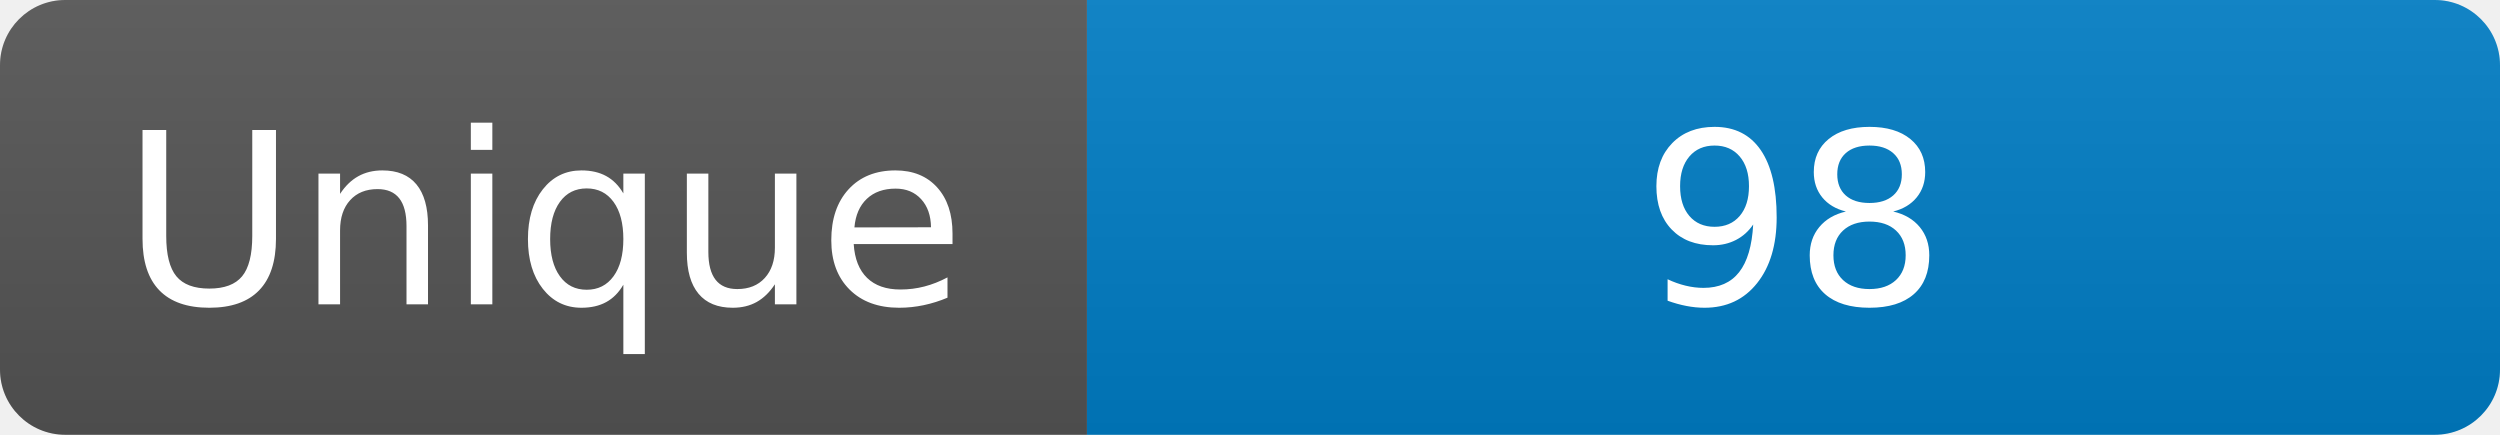
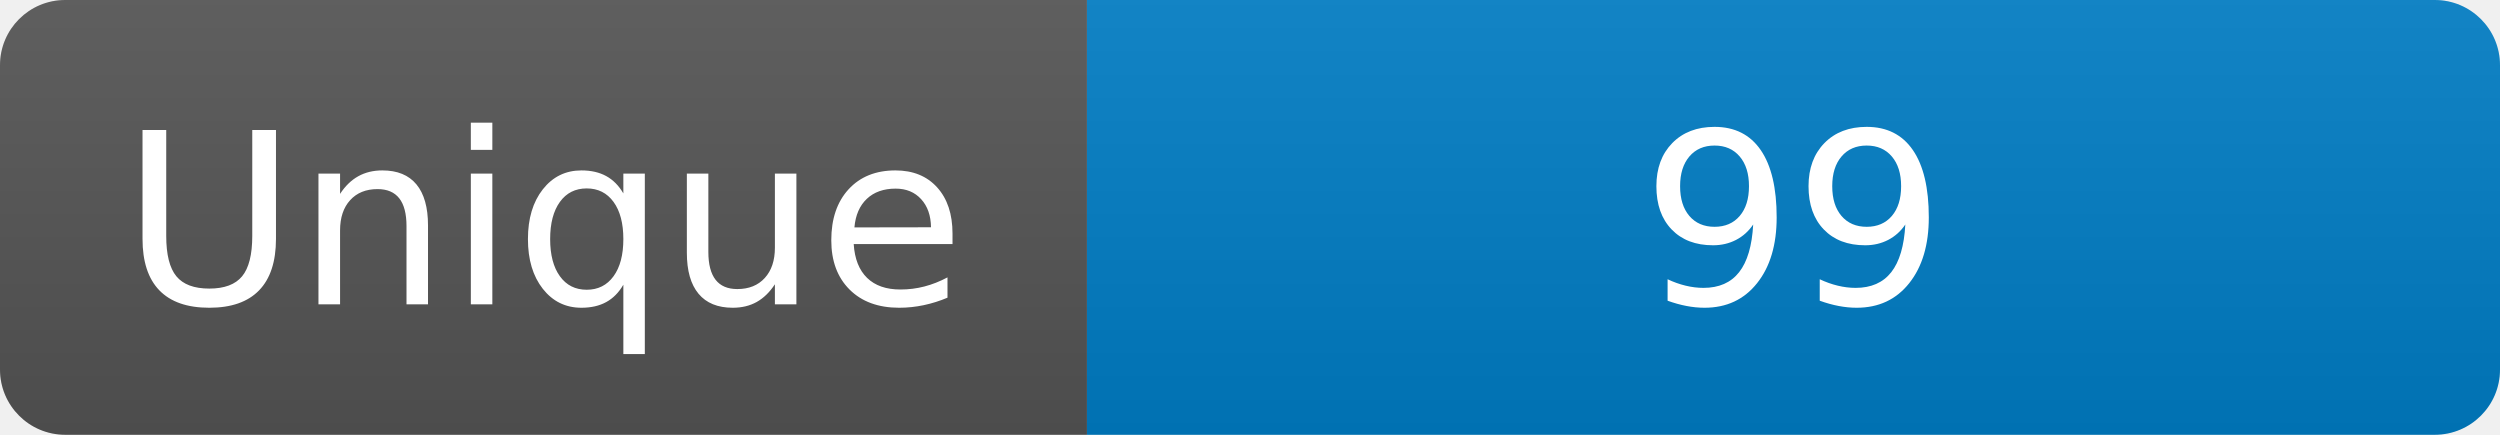
<svg xmlns="http://www.w3.org/2000/svg" width="115" height="20" role="img" aria-label="Maintained?: yes">
  <linearGradient id="s" x2="0" y2="100%">
    <stop offset="0" stop-color="#bbb" stop-opacity=".1" />
    <stop offset="1" stop-opacity=".1" />
  </linearGradient>
  <clipPath id="r">
    <rect width="115" height="20" rx="3" fill="#fff" />
  </clipPath>
  <g clip-path="url(#r)">
    <rect width="50" height="20" fill="#555" />
    <rect x="50" width="160" height="20" fill="#007ec6" />
    <rect width="115" height="20" fill="url(#s)" />
  </g>
  <g fill="#fff" text-anchor="middle" font-family="Verdana,Geneva,DejaVu Sans,sans-serif" font-size="110">
    <text x="250" y="140" transform="scale(.1)" fill="#fff">Unique</text>
-     <text x="825" y="140" transform="scale(.1)" fill="#fff">98</text>
+     <text x="825" y="140" transform="scale(.1)" fill="#fff">99</text>
  </g>
</svg>
